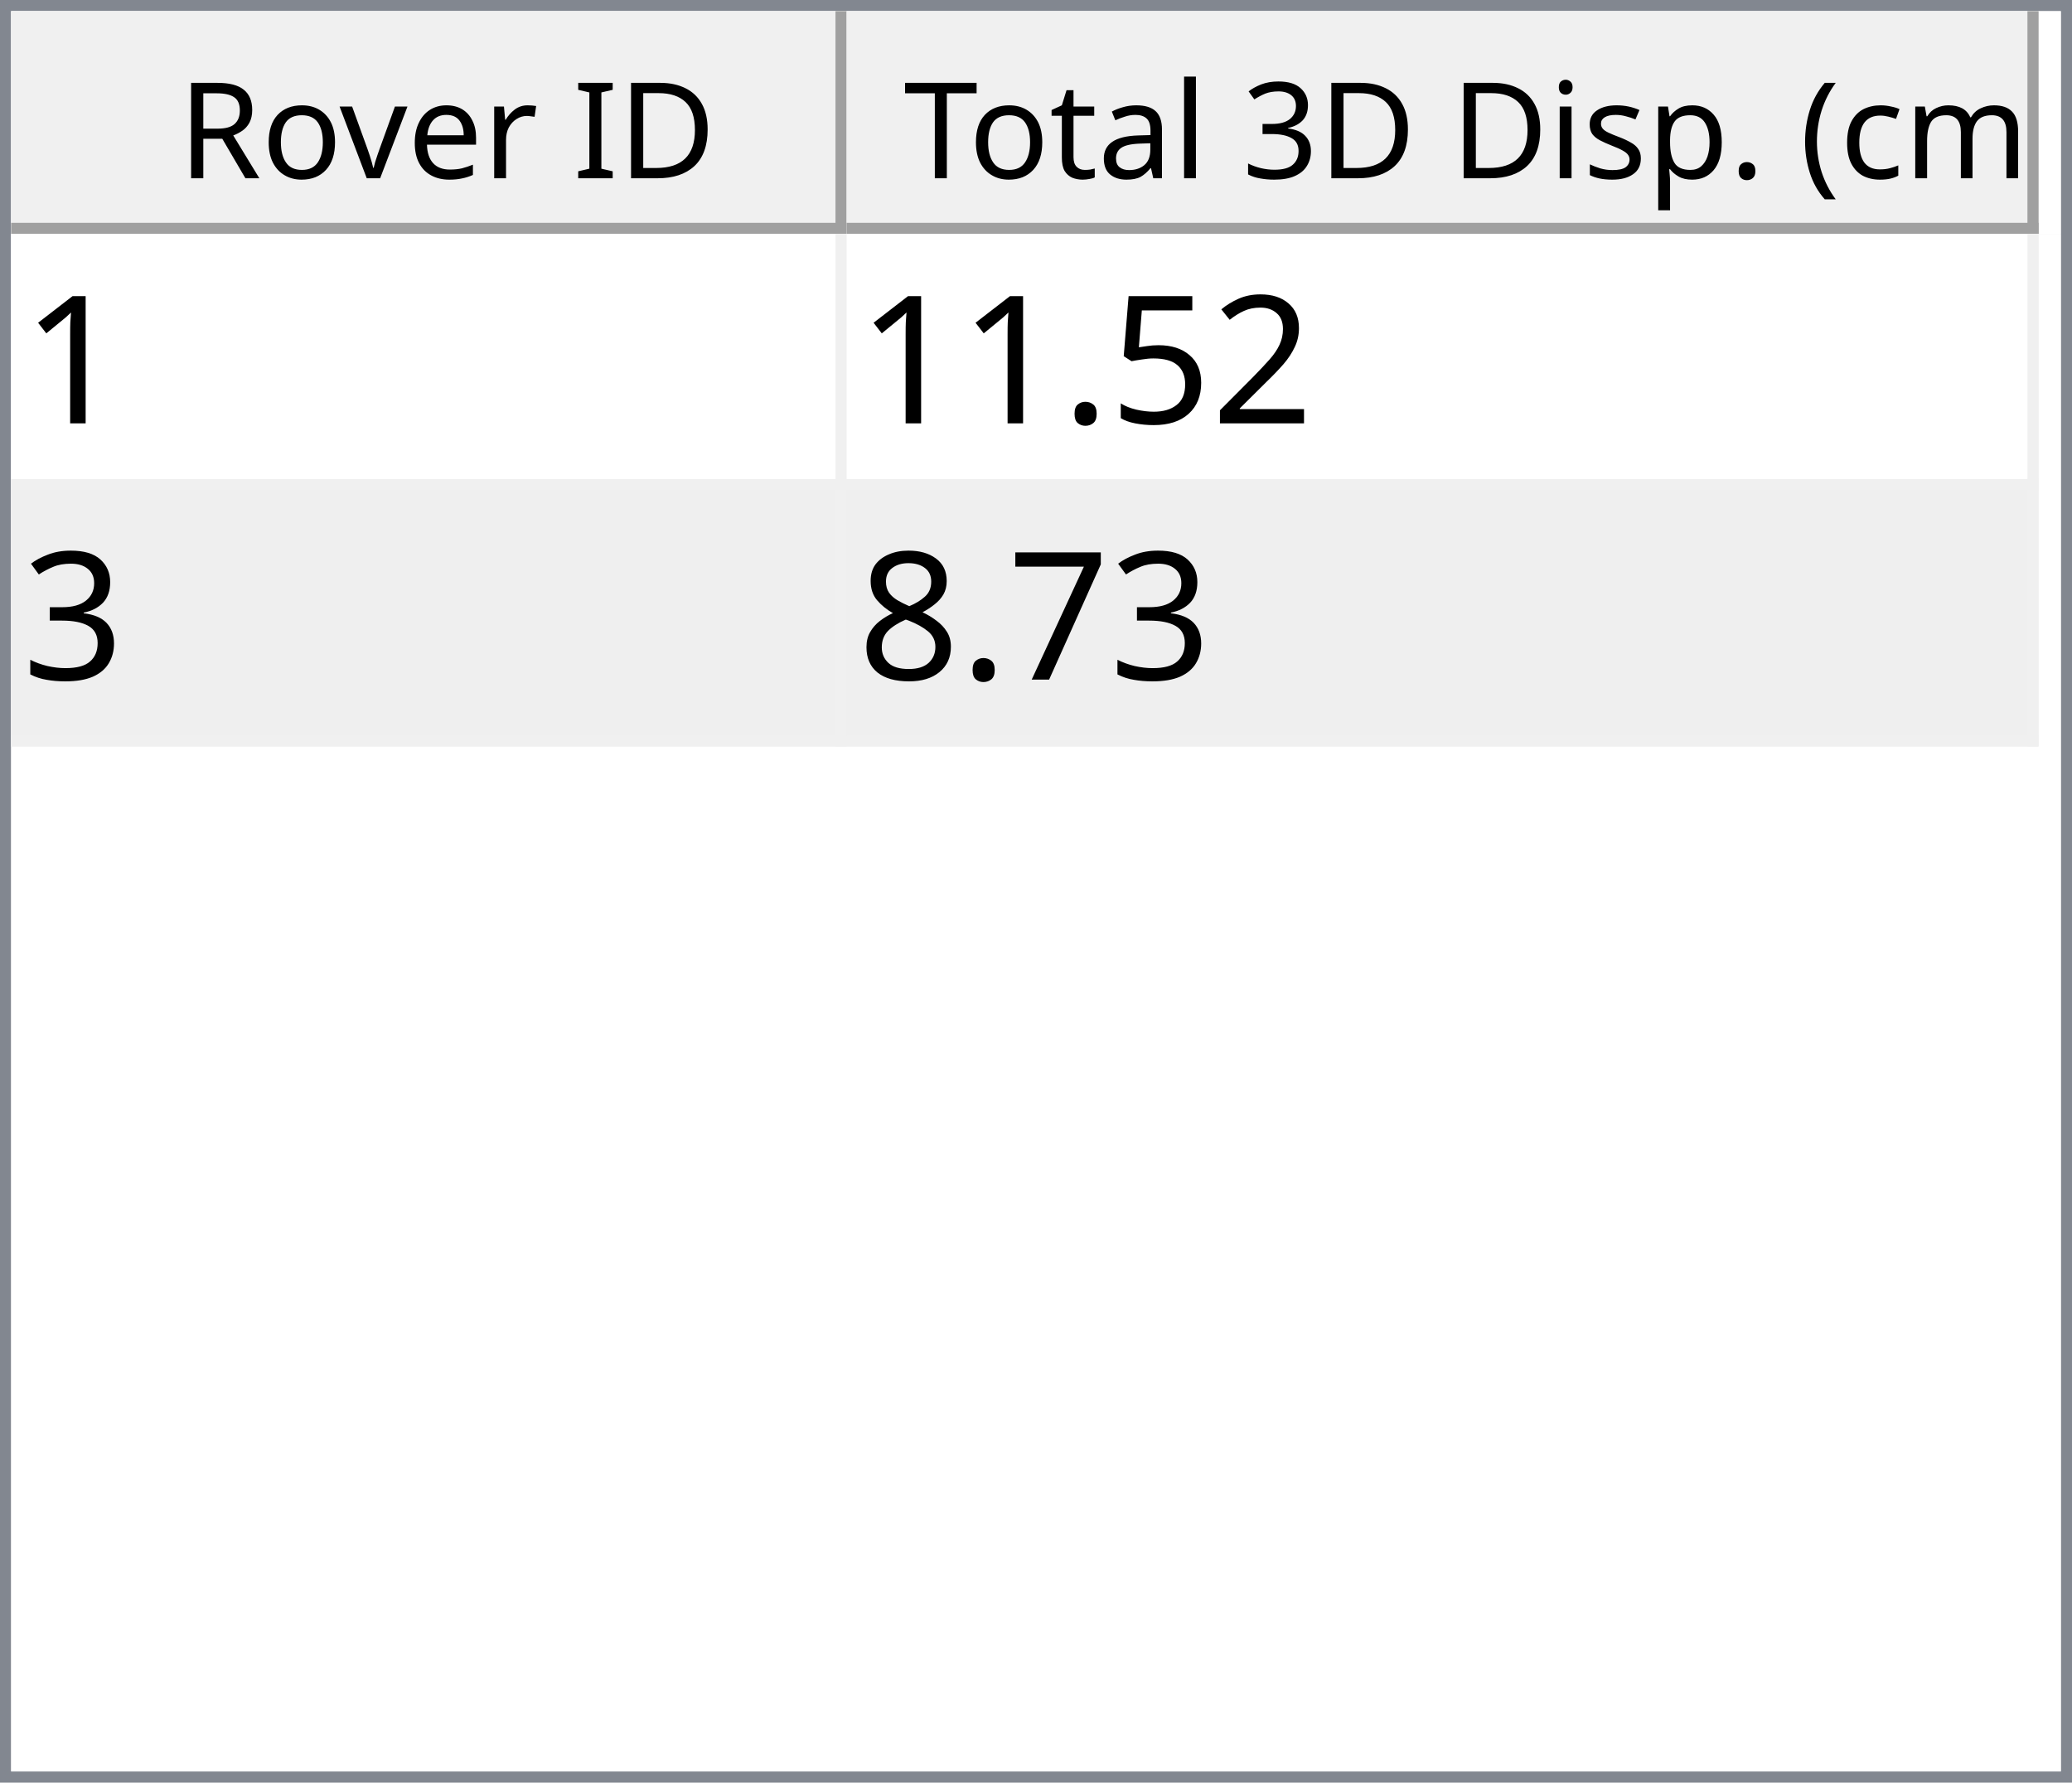
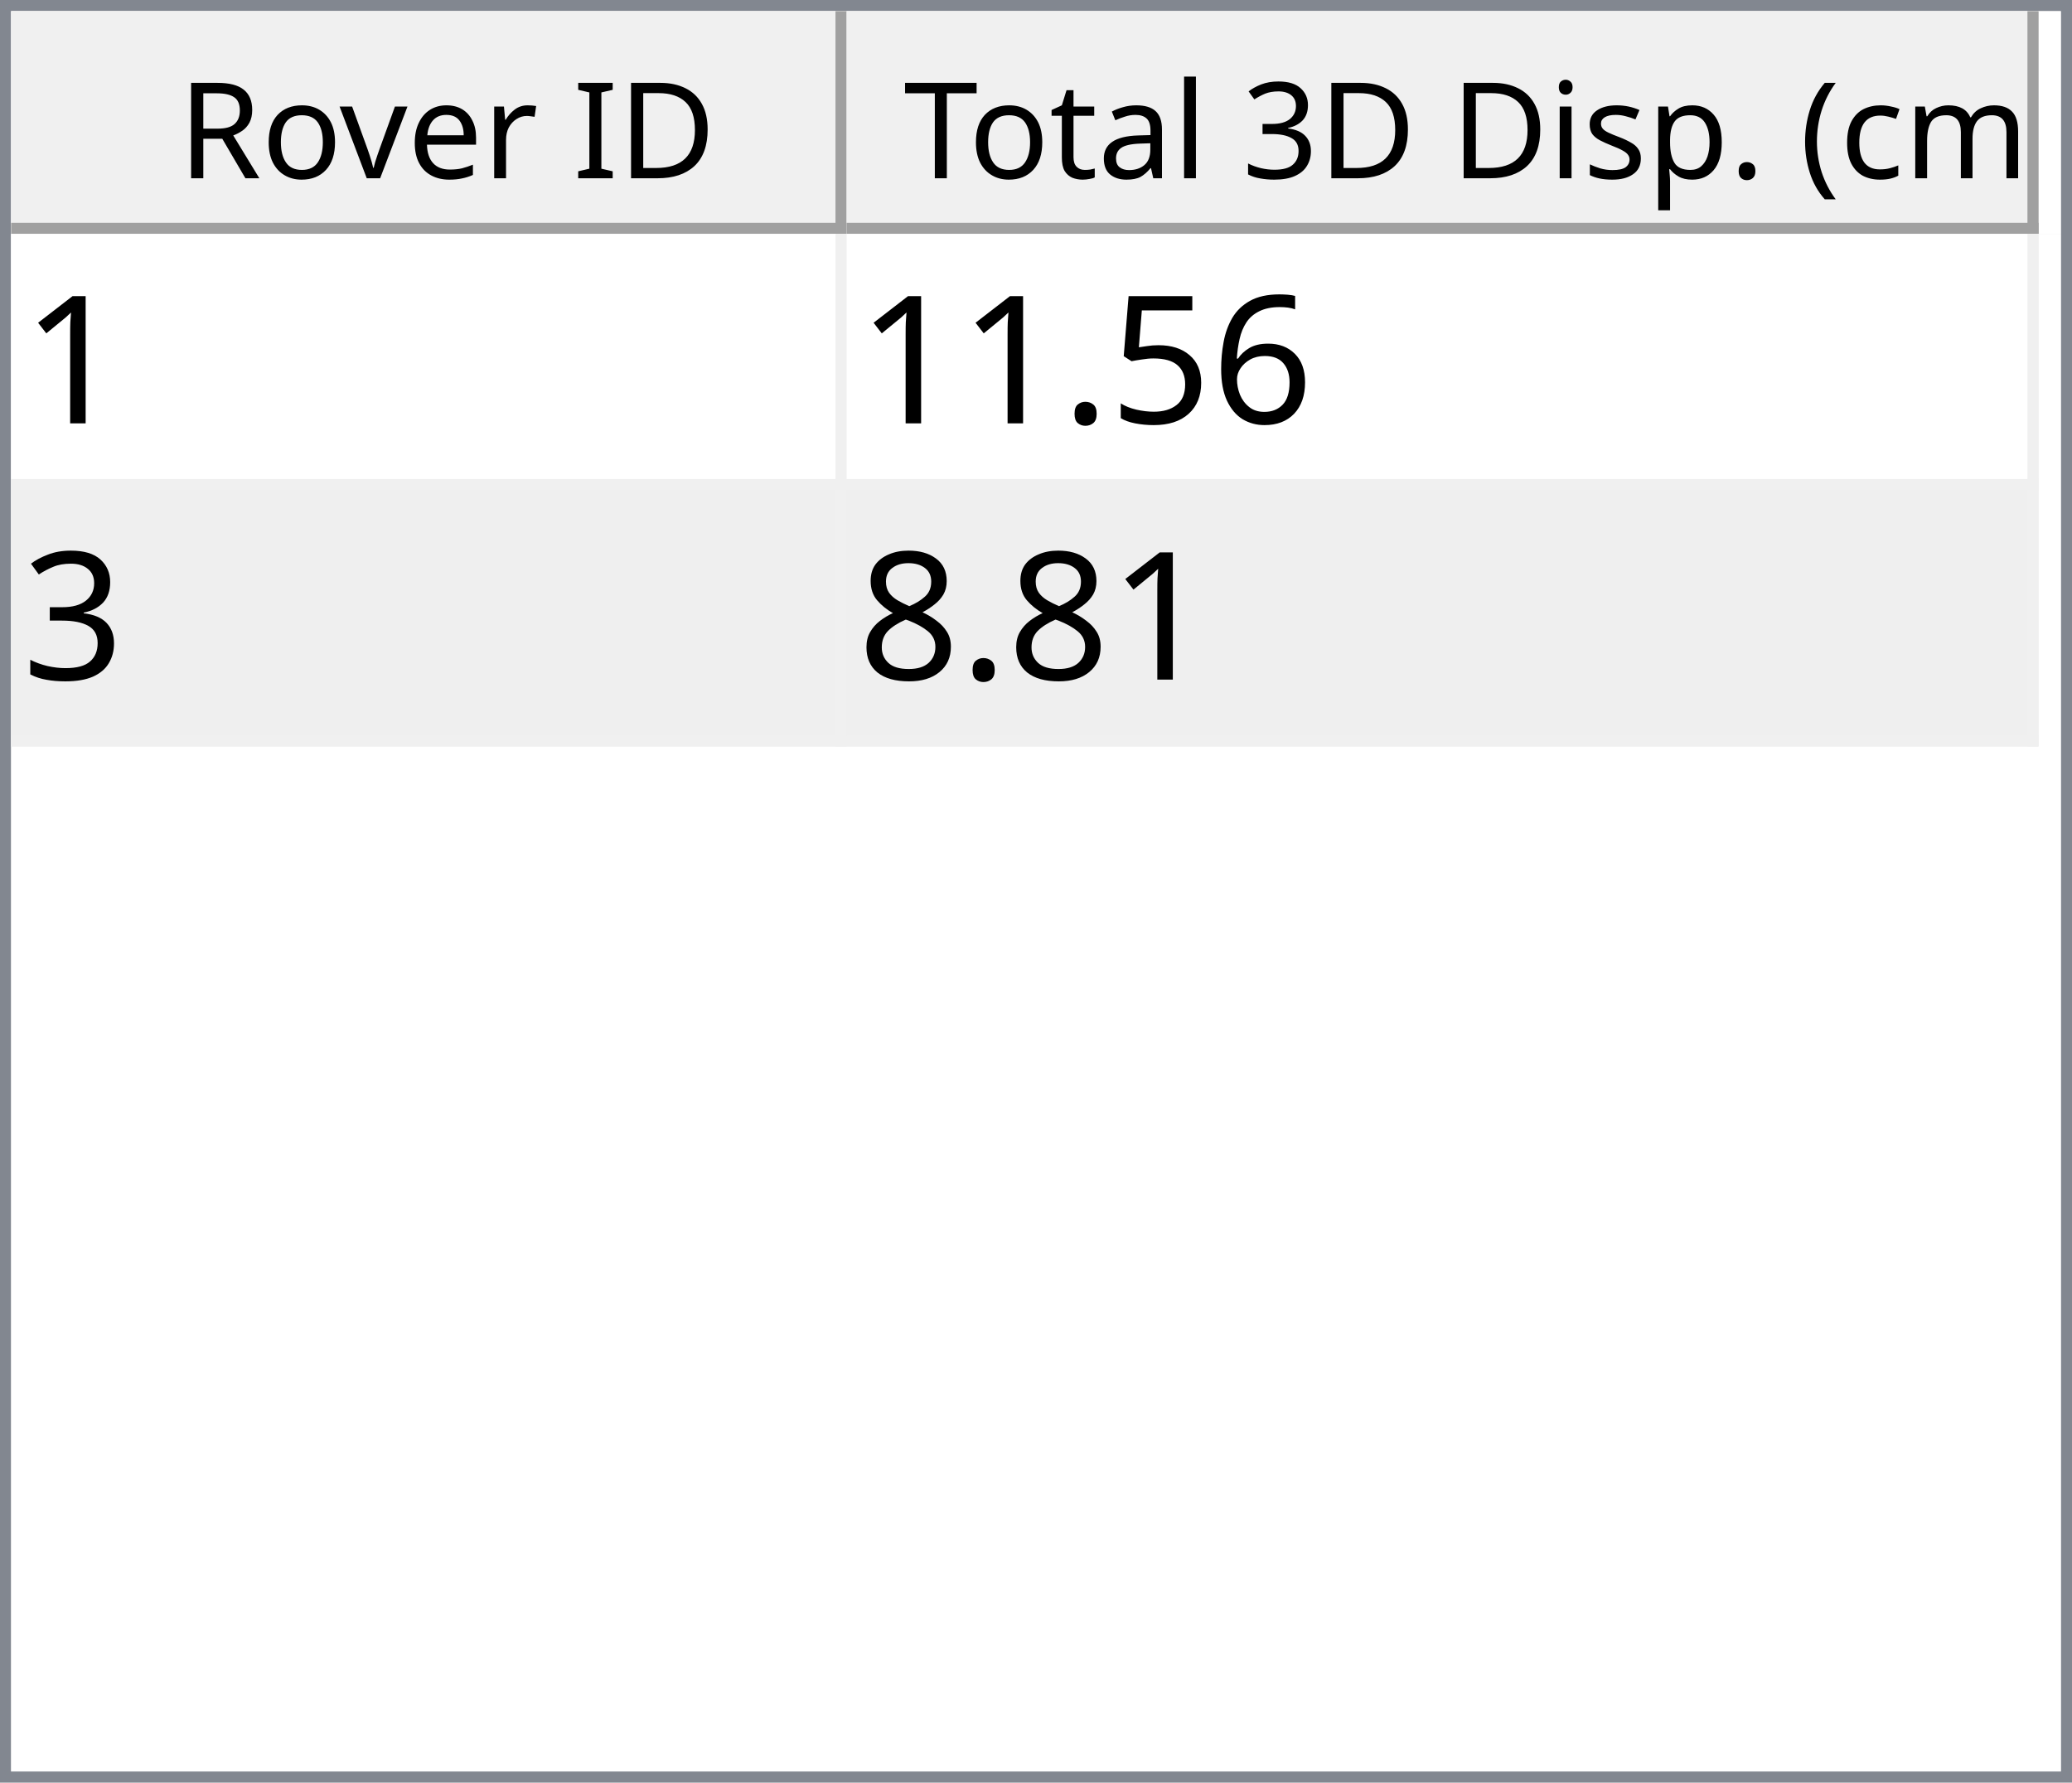
<svg xmlns="http://www.w3.org/2000/svg" style="fill-opacity:1; color-rendering:auto; color-interpolation:auto; text-rendering:auto; stroke:black; stroke-linecap:square; stroke-miterlimit:10; shape-rendering:auto; stroke-opacity:1; fill:black; stroke-dasharray:none; font-weight:normal; stroke-width:1; font-family:'Dialog'; font-style:normal; stroke-linejoin:miter; font-size:12px; stroke-dashoffset:0; image-rendering:auto;" width="186" height="160">
  <defs id="genericDefs" />
  <g>
    <defs id="defs1">
      <clipPath clipPathUnits="userSpaceOnUse" id="clipPath1">
        <path d="M0 0 L186 0 L186 160 L0 160 L0 0 Z" />
      </clipPath>
      <clipPath clipPathUnits="userSpaceOnUse" id="clipPath2">
        <path d="M0 0 L0 160 L186 160 L186 0 Z" />
      </clipPath>
      <clipPath clipPathUnits="userSpaceOnUse" id="clipPath3">
        <path d="M0 0 L0 20 L184 20 L184 0 Z" />
      </clipPath>
      <clipPath clipPathUnits="userSpaceOnUse" id="clipPath4">
        <path d="M0 0 L0 20 L75 20 L75 0 Z" />
      </clipPath>
      <clipPath clipPathUnits="userSpaceOnUse" id="clipPath5">
        <path d="M1 1 L1 19 L74 19 L74 1 Z" />
      </clipPath>
      <clipPath clipPathUnits="userSpaceOnUse" id="clipPath6">
        <path d="M0 0 L0 18 L73 18 L73 0 Z" />
      </clipPath>
      <clipPath clipPathUnits="userSpaceOnUse" id="clipPath7">
        <path d="M-0.5 -0.5 L-0.5 19.5 L74.5 19.5 L74.5 -0.5 Z" />
      </clipPath>
      <clipPath clipPathUnits="userSpaceOnUse" id="clipPath8">
        <path d="M0 0 L0 20 L107 20 L107 0 Z" />
      </clipPath>
      <clipPath clipPathUnits="userSpaceOnUse" id="clipPath9">
        <path d="M1 1 L1 19 L106 19 L106 1 Z" />
      </clipPath>
      <clipPath clipPathUnits="userSpaceOnUse" id="clipPath10">
        <path d="M0 0 L0 18 L105 18 L105 0 Z" />
      </clipPath>
      <clipPath clipPathUnits="userSpaceOnUse" id="clipPath11">
        <path d="M-0.5 -0.5 L-0.5 19.5 L106.5 19.5 L106.5 -0.5 Z" />
      </clipPath>
      <clipPath clipPathUnits="userSpaceOnUse" id="clipPath12">
        <path d="M0 0 L0 138 L184 138 L184 0 Z" />
      </clipPath>
      <clipPath clipPathUnits="userSpaceOnUse" id="clipPath13">
        <path d="M0 0 L0 46 L182 46 L182 0 Z" />
      </clipPath>
      <clipPath clipPathUnits="userSpaceOnUse" id="clipPath14">
        <path d="M-0.5 -0.5 L-0.5 45.5 L181.5 45.5 L181.5 -0.5 Z" />
      </clipPath>
      <clipPath clipPathUnits="userSpaceOnUse" id="clipPath15">
        <path d="M0 0 L0 22 L74 22 L74 0 Z" />
      </clipPath>
      <clipPath clipPathUnits="userSpaceOnUse" id="clipPath16">
        <path d="M0 0 L0 22 L106 22 L106 0 Z" />
      </clipPath>
      <font horiz-adv-x="64.551" id="font1">
        <font-face ascent="107.91" descent="25.098" units-per-em="100" style="font-style:normal; font-family:Segoe UI; font-weight:normal;" />
        <missing-glyph horiz-adv-x="64.551" d="M8.109 0 L8.109 68.266 L56.453 68.266 L56.453 0 L8.109 0 ZM15.328 7.234 L49.219 7.234 L49.219 61.031 L15.328 61.031 L15.328 7.234 Z" />
        <glyph unicode="D" horiz-adv-x="70.117" d="M9.188 0 L9.188 70.016 L28.516 70.016 Q65.531 70.016 65.531 35.891 Q65.531 19.672 55.25 9.836 Q44.969 0 27.734 0 L9.188 0 ZM17.391 62.594 L17.391 7.422 L27.828 7.422 Q41.609 7.422 49.273 14.797 Q56.938 22.172 56.938 35.688 Q56.938 62.594 28.328 62.594 L17.391 62.594 Z" />
        <glyph unicode="I" horiz-adv-x="26.611" d="M17.391 0 L9.188 0 L9.188 70.016 L17.391 70.016 L17.391 0 Z" />
        <glyph unicode=" " horiz-adv-x="27.393" d="" />
        <glyph unicode="r" horiz-adv-x="34.766" d="M34.188 41.891 Q32.078 43.5 28.125 43.5 Q23 43.5 19.555 38.672 Q16.109 33.844 16.109 25.484 L16.109 0 L8.109 0 L8.109 50 L16.109 50 L16.109 39.703 L16.312 39.703 Q18.016 44.969 21.531 47.922 Q25.047 50.875 29.391 50.875 Q32.516 50.875 34.188 50.203 L34.188 41.891 Z" />
        <glyph unicode="e" horiz-adv-x="52.295" d="M48.297 23 L12.984 23 Q13.188 14.656 17.484 10.109 Q21.781 5.562 29.297 5.562 Q37.75 5.562 44.828 11.141 L44.828 3.609 Q38.234 -1.172 27.391 -1.172 Q16.797 -1.172 10.742 5.641 Q4.688 12.453 4.688 24.812 Q4.688 36.469 11.305 43.82 Q17.922 51.172 27.734 51.172 Q37.547 51.172 42.922 44.828 Q48.297 38.484 48.297 27.203 L48.297 23 ZM40.094 29.781 Q40.047 36.719 36.75 40.578 Q33.453 44.438 27.594 44.438 Q21.922 44.438 17.969 40.383 Q14.016 36.328 13.094 29.781 L40.094 29.781 Z" />
        <glyph unicode="v" horiz-adv-x="47.9" d="M47.406 50 L27.484 0 L19.625 0 L0.688 50 L9.469 50 L22.172 13.672 Q23.578 9.672 23.922 6.688 L24.125 6.688 Q24.609 10.453 25.688 13.484 L38.969 50 L47.406 50 Z" />
        <glyph unicode="o" horiz-adv-x="58.594" d="M29 -1.172 Q17.922 -1.172 11.305 5.836 Q4.688 12.844 4.688 24.422 Q4.688 37.016 11.57 44.094 Q18.453 51.172 30.172 51.172 Q41.359 51.172 47.633 44.289 Q53.906 37.406 53.906 25.203 Q53.906 13.234 47.141 6.031 Q40.375 -1.172 29 -1.172 ZM29.594 44.438 Q21.875 44.438 17.383 39.188 Q12.891 33.938 12.891 24.703 Q12.891 15.828 17.43 10.695 Q21.969 5.562 29.594 5.562 Q37.359 5.562 41.531 10.594 Q45.703 15.625 45.703 24.906 Q45.703 34.281 41.531 39.359 Q37.359 44.438 29.594 44.438 Z" />
        <glyph unicode="R" horiz-adv-x="59.814" d="M59.375 0 L49.609 0 L37.891 19.625 Q36.281 22.359 34.766 24.289 Q33.25 26.219 31.664 27.438 Q30.078 28.656 28.25 29.219 Q26.422 29.781 24.125 29.781 L17.391 29.781 L17.391 0 L9.188 0 L9.188 70.016 L30.078 70.016 Q34.672 70.016 38.555 68.867 Q42.438 67.719 45.289 65.375 Q48.141 63.031 49.758 59.547 Q51.375 56.062 51.375 51.375 Q51.375 47.703 50.273 44.656 Q49.172 41.609 47.148 39.211 Q45.125 36.812 42.266 35.133 Q39.406 33.453 35.844 32.516 L35.844 32.328 Q37.594 31.547 38.891 30.547 Q40.188 29.547 41.359 28.18 Q42.531 26.812 43.68 25.078 Q44.828 23.344 46.234 21.047 L59.375 0 ZM17.391 62.594 L17.391 37.203 L28.516 37.203 Q31.594 37.203 34.203 38.133 Q36.812 39.062 38.719 40.797 Q40.625 42.531 41.703 45.047 Q42.781 47.562 42.781 50.688 Q42.781 56.297 39.141 59.445 Q35.5 62.594 28.609 62.594 L17.391 62.594 Z" />
        <glyph unicode=")" horiz-adv-x="30.176" d="M8.297 -15.922 L1.172 -15.922 Q16.406 2.344 16.406 26.812 Q16.406 51.469 1.078 70.016 L8.297 70.016 Q23.531 52.156 23.531 26.703 Q23.531 1.375 8.297 -15.922 Z" />
        <glyph unicode="m" horiz-adv-x="86.133" d="M79.109 0 L71.094 0 L71.094 28.719 Q71.094 37.016 68.531 40.727 Q65.969 44.438 59.906 44.438 Q54.781 44.438 51.195 39.75 Q47.609 35.062 47.609 28.516 L47.609 0 L39.594 0 L39.594 29.688 Q39.594 44.438 28.219 44.438 Q22.953 44.438 19.531 40.016 Q16.109 35.594 16.109 28.516 L16.109 0 L8.109 0 L8.109 50 L16.109 50 L16.109 42.094 L16.312 42.094 Q21.625 51.172 31.844 51.172 Q36.969 51.172 40.773 48.312 Q44.578 45.453 46 40.828 Q51.562 51.172 62.594 51.172 Q79.109 51.172 79.109 30.812 L79.109 0 Z" />
        <glyph unicode="c" horiz-adv-x="46.191" d="M42.188 2.297 Q36.422 -1.172 28.516 -1.172 Q17.828 -1.172 11.258 5.789 Q4.688 12.75 4.688 23.828 Q4.688 36.188 11.766 43.68 Q18.844 51.172 30.672 51.172 Q37.25 51.172 42.281 48.734 L42.281 40.531 Q36.719 44.438 30.375 44.438 Q22.703 44.438 17.797 38.945 Q12.891 33.453 12.891 24.516 Q12.891 15.719 17.508 10.641 Q22.125 5.562 29.891 5.562 Q36.422 5.562 42.188 9.906 L42.188 2.297 Z" />
        <glyph unicode="(" horiz-adv-x="30.176" d="M29.109 -15.922 L21.969 -15.922 Q6.844 1.375 6.844 26.703 Q6.844 52.156 21.969 70.016 L29.203 70.016 Q13.875 51.469 13.875 26.812 Q13.875 2.344 29.109 -15.922 Z" />
        <glyph unicode="." horiz-adv-x="21.68" d="M10.891 -1.078 Q8.641 -1.078 7.055 0.539 Q5.469 2.156 5.469 4.391 Q5.469 6.641 7.055 8.273 Q8.641 9.906 10.891 9.906 Q13.188 9.906 14.797 8.273 Q16.406 6.641 16.406 4.391 Q16.406 2.156 14.797 0.539 Q13.188 -1.078 10.891 -1.078 Z" />
        <glyph unicode="p" horiz-adv-x="58.789" d="M16.312 7.234 L16.109 7.234 L16.109 -23 L8.109 -23 L8.109 50 L16.109 50 L16.109 41.219 L16.312 41.219 Q22.219 51.172 33.594 51.172 Q43.266 51.172 48.688 44.461 Q54.109 37.75 54.109 26.469 Q54.109 13.922 48 6.375 Q41.891 -1.172 31.297 -1.172 Q21.578 -1.172 16.312 7.234 ZM16.109 27.391 L16.109 20.406 Q16.109 14.203 20.141 9.883 Q24.172 5.562 30.375 5.562 Q37.641 5.562 41.773 11.133 Q45.906 16.703 45.906 26.609 Q45.906 34.969 42.047 39.703 Q38.188 44.438 31.594 44.438 Q24.609 44.438 20.359 39.578 Q16.109 34.719 16.109 27.391 Z" />
        <glyph unicode="s" horiz-adv-x="42.432" d="M5.078 1.812 L5.078 10.406 Q11.625 5.562 19.484 5.562 Q30.031 5.562 30.031 12.594 Q30.031 14.594 29.125 15.992 Q28.219 17.391 26.68 18.461 Q25.141 19.531 23.07 20.383 Q21 21.234 18.609 22.172 Q15.281 23.484 12.766 24.828 Q10.25 26.172 8.57 27.859 Q6.891 29.547 6.031 31.695 Q5.172 33.844 5.172 36.719 Q5.172 40.234 6.789 42.945 Q8.406 45.656 11.086 47.484 Q13.766 49.312 17.211 50.242 Q20.656 51.172 24.312 51.172 Q30.812 51.172 35.938 48.922 L35.938 40.828 Q30.422 44.438 23.25 44.438 Q21 44.438 19.195 43.922 Q17.391 43.406 16.094 42.477 Q14.797 41.547 14.086 40.258 Q13.375 38.969 13.375 37.406 Q13.375 35.453 14.086 34.133 Q14.797 32.812 16.164 31.789 Q17.531 30.766 19.484 29.938 Q21.438 29.109 23.922 28.125 Q27.25 26.859 29.883 25.516 Q32.516 24.172 34.375 22.484 Q36.234 20.797 37.234 18.602 Q38.234 16.406 38.234 13.375 Q38.234 9.672 36.602 6.938 Q34.969 4.203 32.234 2.398 Q29.5 0.594 25.93 -0.289 Q22.359 -1.172 18.453 -1.172 Q10.75 -1.172 5.078 1.812 Z" />
        <glyph unicode="i" horiz-adv-x="24.219" d="M12.203 62.703 Q10.062 62.703 8.547 64.164 Q7.031 65.625 7.031 67.875 Q7.031 70.125 8.547 71.609 Q10.062 73.094 12.203 73.094 Q14.406 73.094 15.945 71.609 Q17.484 70.125 17.484 67.875 Q17.484 65.719 15.945 64.211 Q14.406 62.703 12.203 62.703 ZM16.109 0 L8.109 0 L8.109 50 L16.109 50 L16.109 0 Z" />
        <glyph unicode="3" horiz-adv-x="53.906" d="M46.531 19.828 Q46.531 15.094 44.75 11.211 Q42.969 7.328 39.719 4.57 Q36.469 1.812 31.93 0.297 Q27.391 -1.219 21.922 -1.219 Q11.922 -1.219 6 2.594 L6 11.188 Q13.094 5.609 22.219 5.609 Q25.875 5.609 28.828 6.539 Q31.781 7.469 33.906 9.227 Q36.031 10.984 37.18 13.477 Q38.328 15.969 38.328 19.094 Q38.328 32.812 18.797 32.812 L12.984 32.812 L12.984 39.594 L18.5 39.594 Q35.797 39.594 35.797 52.484 Q35.797 64.406 22.609 64.406 Q15.188 64.406 8.688 59.422 L8.688 67.188 Q15.375 71.188 24.609 71.188 Q29 71.188 32.57 69.969 Q36.141 68.75 38.68 66.555 Q41.219 64.359 42.609 61.281 Q44 58.203 44 54.5 Q44 40.672 30.031 36.719 L30.031 36.531 Q33.594 36.141 36.625 34.797 Q39.656 33.453 41.852 31.305 Q44.047 29.156 45.289 26.25 Q46.531 23.344 46.531 19.828 Z" />
        <glyph unicode="l" horiz-adv-x="24.219" d="M16.109 0 L8.109 0 L8.109 74.031 L16.109 74.031 L16.109 0 Z" />
        <glyph unicode="a" horiz-adv-x="50.879" d="M43.891 0 L35.891 0 L35.891 7.812 L35.688 7.812 Q30.469 -1.172 20.312 -1.172 Q12.844 -1.172 8.617 2.781 Q4.391 6.734 4.391 13.281 Q4.391 27.297 20.906 29.594 L35.891 31.688 Q35.891 44.438 25.594 44.438 Q16.547 44.438 9.281 38.281 L9.281 46.484 Q16.656 51.172 26.266 51.172 Q43.891 51.172 43.891 32.516 L43.891 0 ZM35.891 25.297 L23.828 23.641 Q18.266 22.859 15.43 20.875 Q12.594 18.891 12.594 13.875 Q12.594 10.203 15.211 7.883 Q17.828 5.562 22.172 5.562 Q28.125 5.562 32.008 9.742 Q35.891 13.922 35.891 20.312 L35.891 25.297 Z" />
        <glyph unicode="t" horiz-adv-x="33.887" d="M31.297 0.484 Q28.469 -1.078 23.828 -1.078 Q10.688 -1.078 10.688 13.578 L10.688 43.172 L2.094 43.172 L2.094 50 L10.688 50 L10.688 62.203 L18.703 64.797 L18.703 50 L31.297 50 L31.297 43.172 L18.703 43.172 L18.703 14.984 Q18.703 9.969 20.414 7.82 Q22.125 5.672 26.078 5.672 Q29.109 5.672 31.297 7.328 L31.297 0.484 Z" />
        <glyph unicode="T" horiz-adv-x="52.393" d="M50.594 62.594 L30.375 62.594 L30.375 0 L22.172 0 L22.172 62.594 L2 62.594 L2 70.016 L50.594 70.016 L50.594 62.594 Z" />
      </font>
      <font horiz-adv-x="75.0" id="font2">
        <font-face ascent="100.537" descent="21.973" units-per-em="100" style="font-style:normal; font-family:sans-serif; font-weight:normal;" />
        <missing-glyph horiz-adv-x="75.0" d="M12.5 0 L12.5 62.5 L62.5 62.5 L62.5 0 L12.5 0 ZM14.062 1.562 L60.938 1.562 L60.938 60.938 L14.062 60.938 L14.062 1.562 Z" />
        <glyph unicode="1" horiz-adv-x="55.615" d="M37.25 0 L28.469 0 L28.469 56 Q25.297 52.984 20.141 49.953 Q14.984 46.922 10.891 45.406 L10.891 53.906 Q18.266 57.375 23.781 62.305 Q29.297 67.234 31.594 71.875 L37.25 71.875 L37.25 0 Z" />
-         <glyph unicode="2" horiz-adv-x="55.615" d="M50.344 8.453 L50.344 0 L3.031 0 Q2.938 3.172 4.047 6.109 Q5.859 10.938 9.836 15.625 Q13.812 20.312 21.344 26.469 Q33.016 36.031 37.117 41.625 Q41.219 47.219 41.219 52.203 Q41.219 57.422 37.477 61.008 Q33.734 64.594 27.734 64.594 Q21.391 64.594 17.578 60.789 Q13.766 56.984 13.719 50.25 L4.688 51.172 Q5.609 61.281 11.664 66.578 Q17.719 71.875 27.938 71.875 Q38.234 71.875 44.242 66.164 Q50.25 60.453 50.25 52 Q50.25 47.703 48.492 43.555 Q46.734 39.406 42.656 34.812 Q38.578 30.219 29.109 22.219 Q21.188 15.578 18.945 13.211 Q16.703 10.844 15.234 8.453 L50.344 8.453 Z" />
+         <glyph unicode="6" horiz-adv-x="55.615" d="M49.75 54.047 L41.016 53.375 Q39.844 58.547 37.703 60.891 Q34.125 64.656 28.906 64.656 Q24.703 64.656 21.531 62.312 Q17.391 59.281 14.992 53.469 Q12.594 47.656 12.5 36.922 Q15.672 41.75 20.266 44.094 Q24.859 46.438 29.891 46.438 Q38.672 46.438 44.852 39.969 Q51.031 33.5 51.031 23.25 Q51.031 16.5 48.125 10.719 Q45.219 4.938 40.141 1.859 Q35.062 -1.219 28.609 -1.219 Q17.625 -1.219 10.695 6.859 Q3.766 14.938 3.766 33.5 Q3.766 54.25 11.422 63.672 Q18.109 71.875 29.438 71.875 Q37.891 71.875 43.289 67.141 Q48.688 62.406 49.75 54.047 ZM13.875 23.188 Q13.875 18.656 15.797 14.508 Q17.719 10.359 21.188 8.18 Q24.656 6 28.469 6 Q34.031 6 38.039 10.492 Q42.047 14.984 42.047 22.703 Q42.047 30.125 38.086 34.398 Q34.125 38.672 28.125 38.672 Q22.172 38.672 18.023 34.398 Q13.875 30.125 13.875 23.188 Z" />
        <glyph unicode="5" horiz-adv-x="55.615" d="M4.156 18.75 L13.375 19.531 Q14.406 12.797 18.141 9.398 Q21.875 6 27.156 6 Q33.5 6 37.891 10.789 Q42.281 15.578 42.281 23.484 Q42.281 31 38.062 35.352 Q33.844 39.703 27 39.703 Q22.75 39.703 19.336 37.773 Q15.922 35.844 13.969 32.766 L5.719 33.844 L12.641 70.609 L48.25 70.609 L48.25 62.203 L19.672 62.203 L15.828 42.969 Q22.266 47.469 29.344 47.469 Q38.719 47.469 45.164 40.969 Q51.609 34.469 51.609 24.266 Q51.609 14.547 45.953 7.469 Q39.062 -1.219 27.156 -1.219 Q17.391 -1.219 11.211 4.25 Q5.031 9.719 4.156 18.75 Z" />
        <glyph unicode="." horiz-adv-x="27.783" d="M9.078 0 L9.078 10.016 L19.094 10.016 L19.094 0 L9.078 0 Z" />
        <glyph unicode="3" horiz-adv-x="55.615" d="M4.203 18.891 L12.984 20.062 Q14.5 12.594 18.141 9.297 Q21.781 6 27 6 Q33.203 6 37.477 10.297 Q41.75 14.594 41.75 20.953 Q41.75 27 37.797 30.93 Q33.844 34.859 27.734 34.859 Q25.25 34.859 21.531 33.891 L22.516 41.609 Q23.391 41.5 23.922 41.5 Q29.547 41.5 34.039 44.43 Q38.531 47.359 38.531 53.469 Q38.531 58.297 35.258 61.477 Q31.984 64.656 26.812 64.656 Q21.688 64.656 18.266 61.43 Q14.844 58.203 13.875 51.766 L5.078 53.328 Q6.688 62.156 12.398 67.016 Q18.109 71.875 26.609 71.875 Q32.469 71.875 37.398 69.359 Q42.328 66.844 44.945 62.5 Q47.562 58.156 47.562 53.266 Q47.562 48.641 45.07 44.828 Q42.578 41.016 37.703 38.766 Q44.047 37.312 47.562 32.695 Q51.078 28.078 51.078 21.141 Q51.078 11.766 44.242 5.25 Q37.406 -1.266 26.953 -1.266 Q17.531 -1.266 11.305 4.352 Q5.078 9.969 4.203 18.891 Z" />
-         <glyph unicode="7" horiz-adv-x="55.615" d="M4.734 62.203 L4.734 70.656 L51.078 70.656 L51.078 63.812 Q44.234 56.547 37.523 44.484 Q30.812 32.422 27.156 19.672 Q24.516 10.688 23.781 0 L14.75 0 Q14.891 8.453 18.062 20.414 Q21.234 32.375 27.172 43.484 Q33.109 54.594 39.797 62.203 L4.734 62.203 Z" />
        <glyph unicode="8" horiz-adv-x="55.615" d="M17.672 38.812 Q12.203 40.828 9.57 44.539 Q6.938 48.25 6.938 53.422 Q6.938 61.234 12.555 66.555 Q18.172 71.875 27.484 71.875 Q36.859 71.875 42.578 66.43 Q48.297 60.984 48.297 53.172 Q48.297 48.188 45.68 44.508 Q43.062 40.828 37.75 38.812 Q44.344 36.672 47.781 31.883 Q51.219 27.094 51.219 20.453 Q51.219 11.281 44.727 5.031 Q38.234 -1.219 27.641 -1.219 Q17.047 -1.219 10.547 5.055 Q4.047 11.328 4.047 20.703 Q4.047 27.688 7.594 32.398 Q11.141 37.109 17.672 38.812 ZM15.922 53.719 Q15.922 48.641 19.195 45.414 Q22.469 42.188 27.688 42.188 Q32.766 42.188 36.016 45.383 Q39.266 48.578 39.266 53.219 Q39.266 58.062 35.914 61.359 Q32.562 64.656 27.594 64.656 Q22.562 64.656 19.242 61.43 Q15.922 58.203 15.922 53.719 ZM13.094 20.656 Q13.094 16.891 14.875 13.375 Q16.656 9.859 20.172 7.93 Q23.688 6 27.734 6 Q34.031 6 38.133 10.055 Q42.234 14.109 42.234 20.359 Q42.234 26.703 38.016 30.859 Q33.797 35.016 27.438 35.016 Q21.234 35.016 17.164 30.914 Q13.094 26.812 13.094 20.656 Z" />
      </font>
    </defs>
    <g style="fill:white; stroke:white;">
      <rect x="0" y="0" width="186" style="clip-path:url(#clipPath1); stroke:none;" height="160" />
    </g>
    <g style="fill:white; text-rendering:optimizeSpeed; color-rendering:optimizeSpeed; image-rendering:optimizeSpeed; shape-rendering:crispEdges; stroke:white; color-interpolation:sRGB;">
      <rect x="0" width="186" height="160" y="0" style="stroke:none;" />
      <path style="stroke:none;" d="M0 160 L186 160 L186 0 L0 0 Z" />
    </g>
    <g style="fill:rgb(240,240,240); font-family:'Segoe UI'; stroke:rgb(240,240,240);">
      <rect x="0" y="0" width="186" style="clip-path:url(#clipPath2); stroke:none;" height="160" />
    </g>
    <g style="fill:rgb(130,135,144); font-family:'Segoe UI'; stroke:rgb(130,135,144);">
      <path d="M0 0 L186 0 L186 160 L0 160 L0 0 ZM1 1 L185 1 L185 159 L1 159 L1 1 Z" style="fill-rule:evenodd; clip-path:url(#clipPath2); stroke:none;" />
    </g>
    <g style="fill:white; font-family:'Segoe UI'; stroke:white;" transform="translate(1,1)">
      <rect x="0" y="0" width="184" style="clip-path:url(#clipPath3); stroke:none;" height="20" />
    </g>
    <g style="fill:rgb(240,240,240); font-family:'Segoe UI'; stroke:rgb(240,240,240);" transform="translate(1,1)">
      <rect x="0" y="0" width="75" style="clip-path:url(#clipPath4); stroke:none;" height="20" />
    </g>
    <g style="font-family:'Segoe UI';" transform="translate(2,2)">
      <text x="14" xml:space="preserve" y="14" style="clip-path:url(#clipPath6); stroke:none;">Rover ID</text>
    </g>
    <g style="fill:rgb(160,160,160); font-family:'Segoe UI'; stroke:rgb(160,160,160); stroke-linejoin:bevel;" transform="translate(1.5,1.5)">
      <line x1="74" x2="74" y1="0" style="fill:none; clip-path:url(#clipPath7);" y2="19" />
    </g>
    <g style="fill:rgb(160,160,160); font-family:'Segoe UI'; stroke:rgb(160,160,160); stroke-linejoin:bevel;" transform="matrix(1,0,0,1,1,1) translate(0.5,0.5)">
      <line x1="0" x2="74" y1="19" style="fill:none; clip-path:url(#clipPath7);" y2="19" />
    </g>
    <g style="fill:rgb(240,240,240); font-family:'Segoe UI'; stroke:rgb(240,240,240);" transform="translate(76,1)">
      <rect x="0" y="0" width="107" style="clip-path:url(#clipPath8); stroke:none;" height="20" />
    </g>
    <g style="font-family:'Segoe UI';" transform="translate(77,2)">
      <text x="1" xml:space="preserve" y="14" style="clip-path:url(#clipPath10); stroke:none;"> Total 3D Disp. (cm)</text>
    </g>
    <g style="fill:rgb(160,160,160); font-family:'Segoe UI'; stroke:rgb(160,160,160); stroke-linejoin:bevel;" transform="translate(76.5,1.5)">
      <line x1="106" x2="106" y1="0" style="fill:none; clip-path:url(#clipPath11);" y2="19" />
    </g>
    <g style="fill:rgb(160,160,160); font-family:'Segoe UI'; stroke:rgb(160,160,160); stroke-linejoin:bevel;" transform="matrix(1,0,0,1,76,1) translate(0.5,0.5)">
      <line x1="0" x2="106" y1="19" style="fill:none; clip-path:url(#clipPath11);" y2="19" />
    </g>
    <g style="fill:white; font-family:'Segoe UI'; stroke:white;" transform="translate(1,21)">
      <rect x="0" y="0" width="184" style="clip-path:url(#clipPath12); stroke:none;" height="138" />
    </g>
    <g style="fill:rgb(240,240,240); font-size:16px; font-family:sans-serif; stroke:rgb(240,240,240);" transform="translate(1,21)">
      <rect x="0" y="0" width="182" style="clip-path:url(#clipPath13); stroke:none;" height="46" />
      <line transform="translate(0.5,0.5)" x1="0" x2="181" y1="22" style="clip-path:url(#clipPath14); fill:none; stroke-linejoin:bevel;" y2="22" />
    </g>
    <g transform="matrix(1,0,0,1,1,21) translate(0.5,0.5)" style="fill:rgb(240,240,240); font-size:16px; font-family:sans-serif; stroke:rgb(240,240,240); stroke-linejoin:bevel;">
      <line x1="0" x2="181" y1="45" style="fill:none; clip-path:url(#clipPath14);" y2="45" />
    </g>
    <g transform="matrix(1,0,0,1,1,21) translate(0.5,0.5)" style="fill:rgb(240,240,240); font-size:16px; font-family:sans-serif; stroke:rgb(240,240,240); stroke-linejoin:bevel;">
      <line x1="74" x2="74" y1="0" style="fill:none; clip-path:url(#clipPath14);" y2="45" />
    </g>
    <g transform="matrix(1,0,0,1,1,21) translate(0.5,0.5)" style="fill:rgb(240,240,240); font-size:16px; font-family:sans-serif; stroke:rgb(240,240,240); stroke-linejoin:bevel;">
      <line x1="181" x2="181" y1="0" style="fill:none; clip-path:url(#clipPath14);" y2="45" />
    </g>
    <g style="fill:white; font-size:16px; font-family:sans-serif; stroke:white;" transform="matrix(1,0,0,1,1,21)">
      <rect x="0" y="0" width="74" style="clip-path:url(#clipPath15); stroke:none;" height="22" />
      <text x="1" y="17" style="fill:black; clip-path:url(#clipPath15); stroke:none;" xml:space="preserve">1</text>
    </g>
    <g style="fill:white; font-size:16px; font-family:sans-serif; stroke:white;" transform="matrix(1,0,0,1,1,21) translate(75,0)">
      <rect x="0" y="0" width="106" style="clip-path:url(#clipPath16); stroke:none;" height="22" />
-       <text x="1" y="17" style="fill:black; clip-path:url(#clipPath16); stroke:none;" xml:space="preserve">11.52</text>
+       <text x="1" y="17" style="fill:black; clip-path:url(#clipPath16); stroke:none;" xml:space="preserve">11.56</text>
    </g>
    <g style="fill:rgb(239,239,239); font-size:16px; font-family:sans-serif; stroke:rgb(239,239,239);" transform="matrix(1,0,0,1,1,21) translate(0,23)">
      <rect x="0" y="0" width="74" style="clip-path:url(#clipPath15); stroke:none;" height="22" />
      <text x="1" y="17" style="fill:black; clip-path:url(#clipPath15); stroke:none;" xml:space="preserve">3</text>
    </g>
    <g style="fill:rgb(239,239,239); font-size:16px; font-family:sans-serif; stroke:rgb(239,239,239);" transform="matrix(1,0,0,1,1,21) translate(75,23)">
      <rect x="0" y="0" width="106" style="clip-path:url(#clipPath16); stroke:none;" height="22" />
-       <text x="1" y="17" style="fill:black; clip-path:url(#clipPath16); stroke:none;" xml:space="preserve">8.73</text>
+       <text x="1" y="17" style="fill:black; clip-path:url(#clipPath16); stroke:none;" xml:space="preserve">8.81</text>
    </g>
  </g>
</svg>
